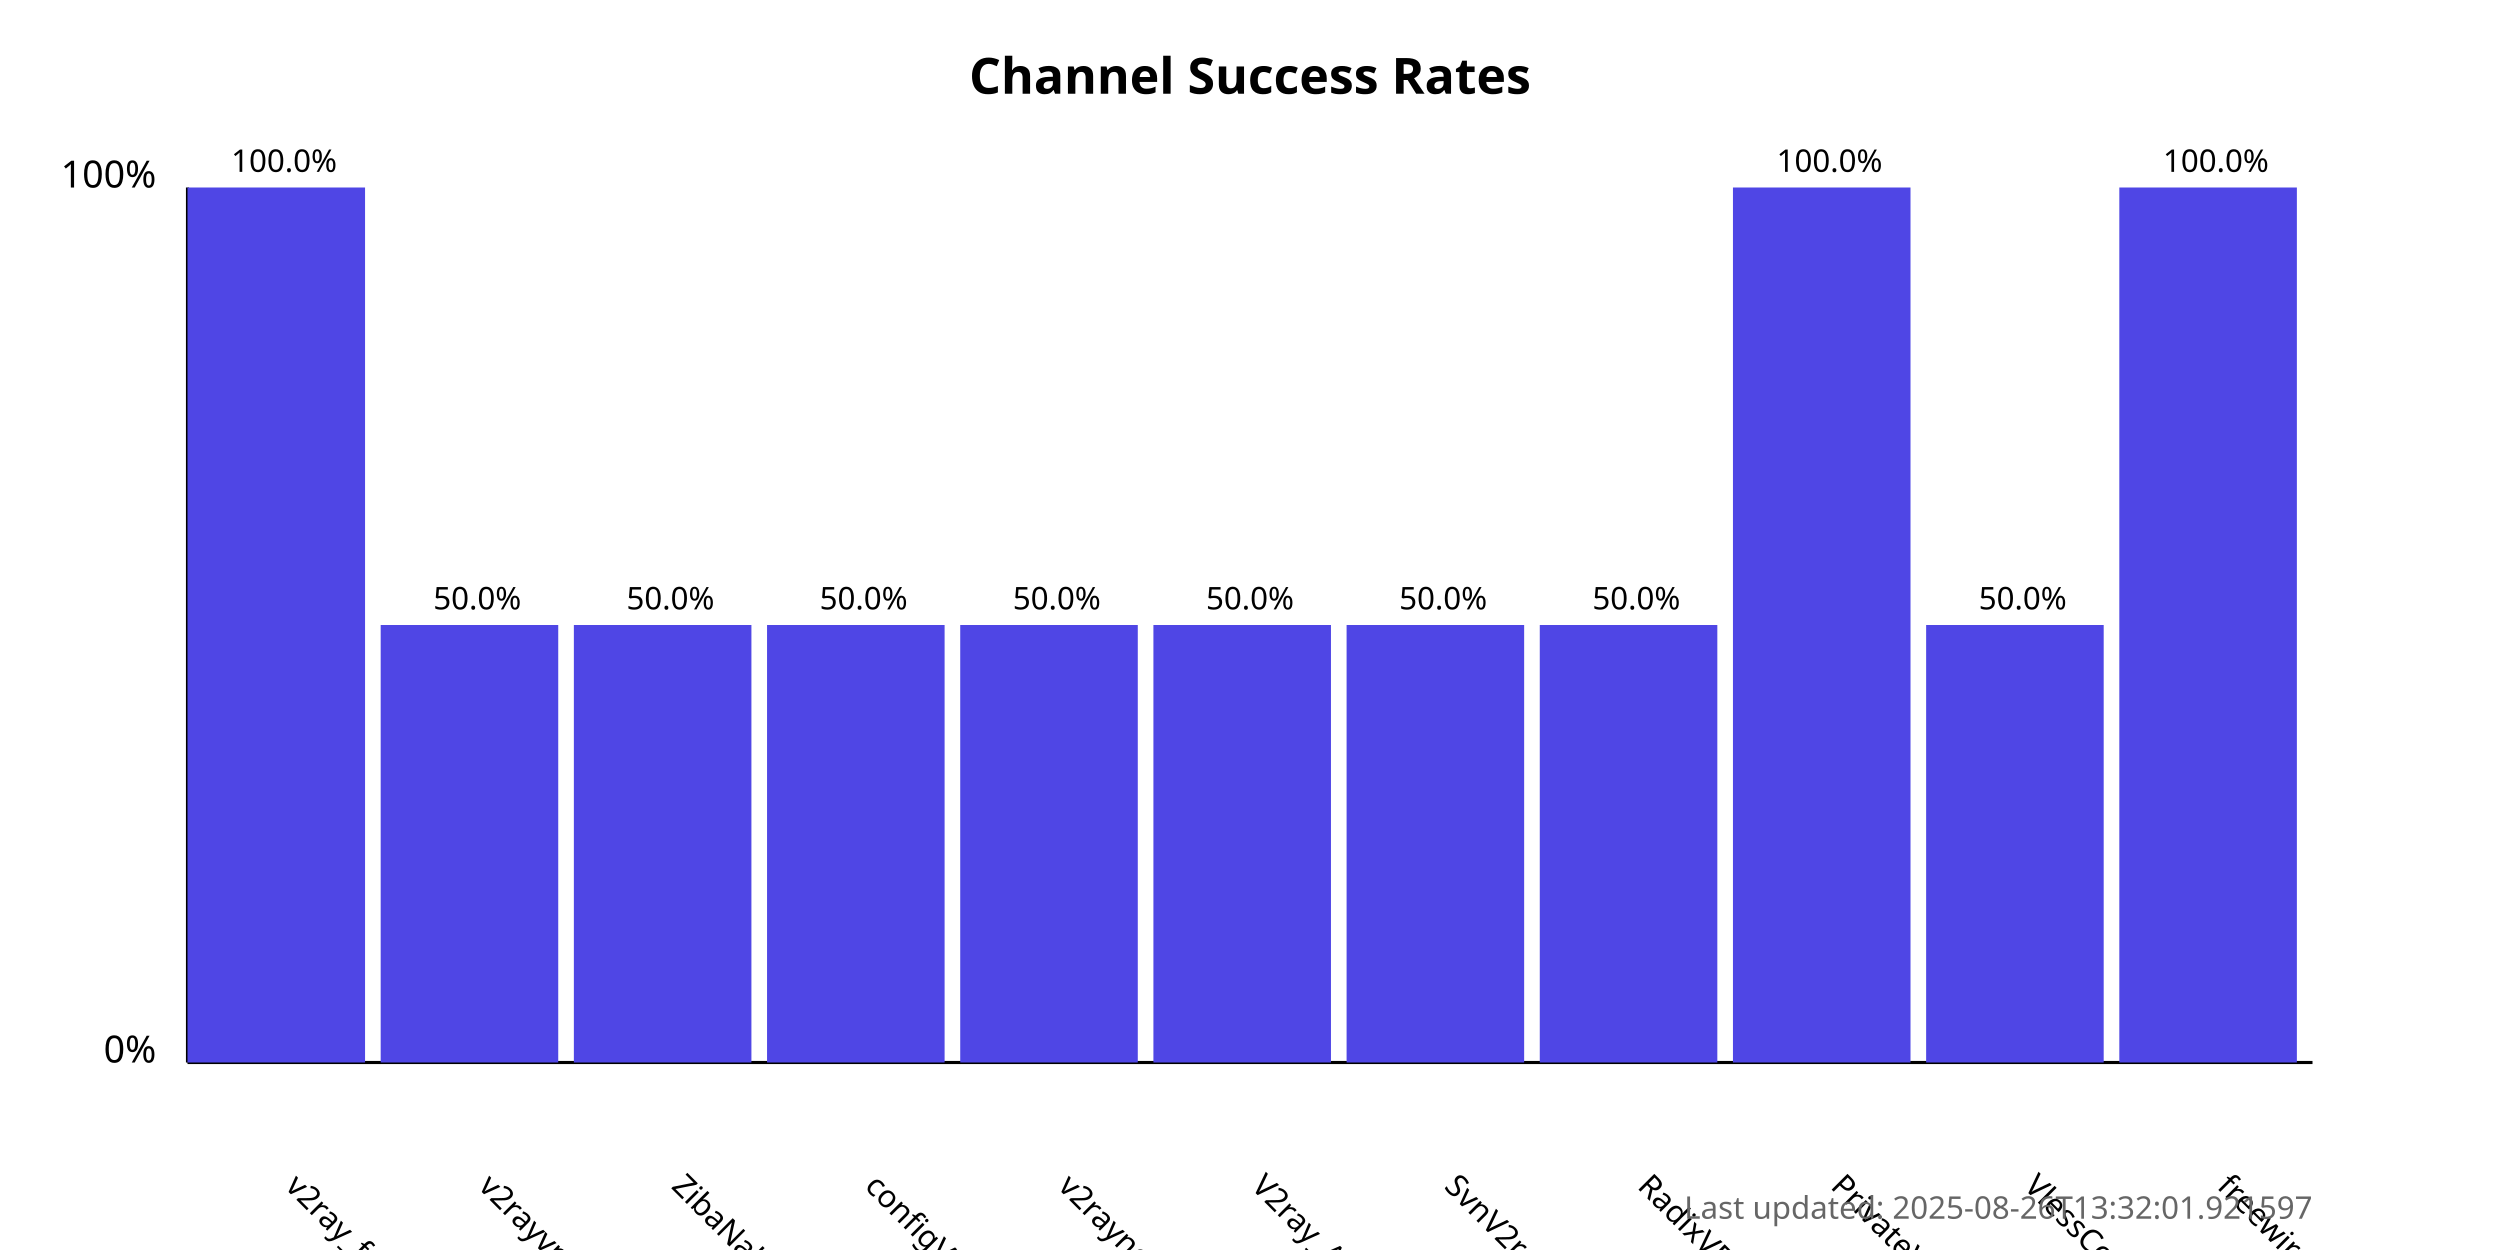
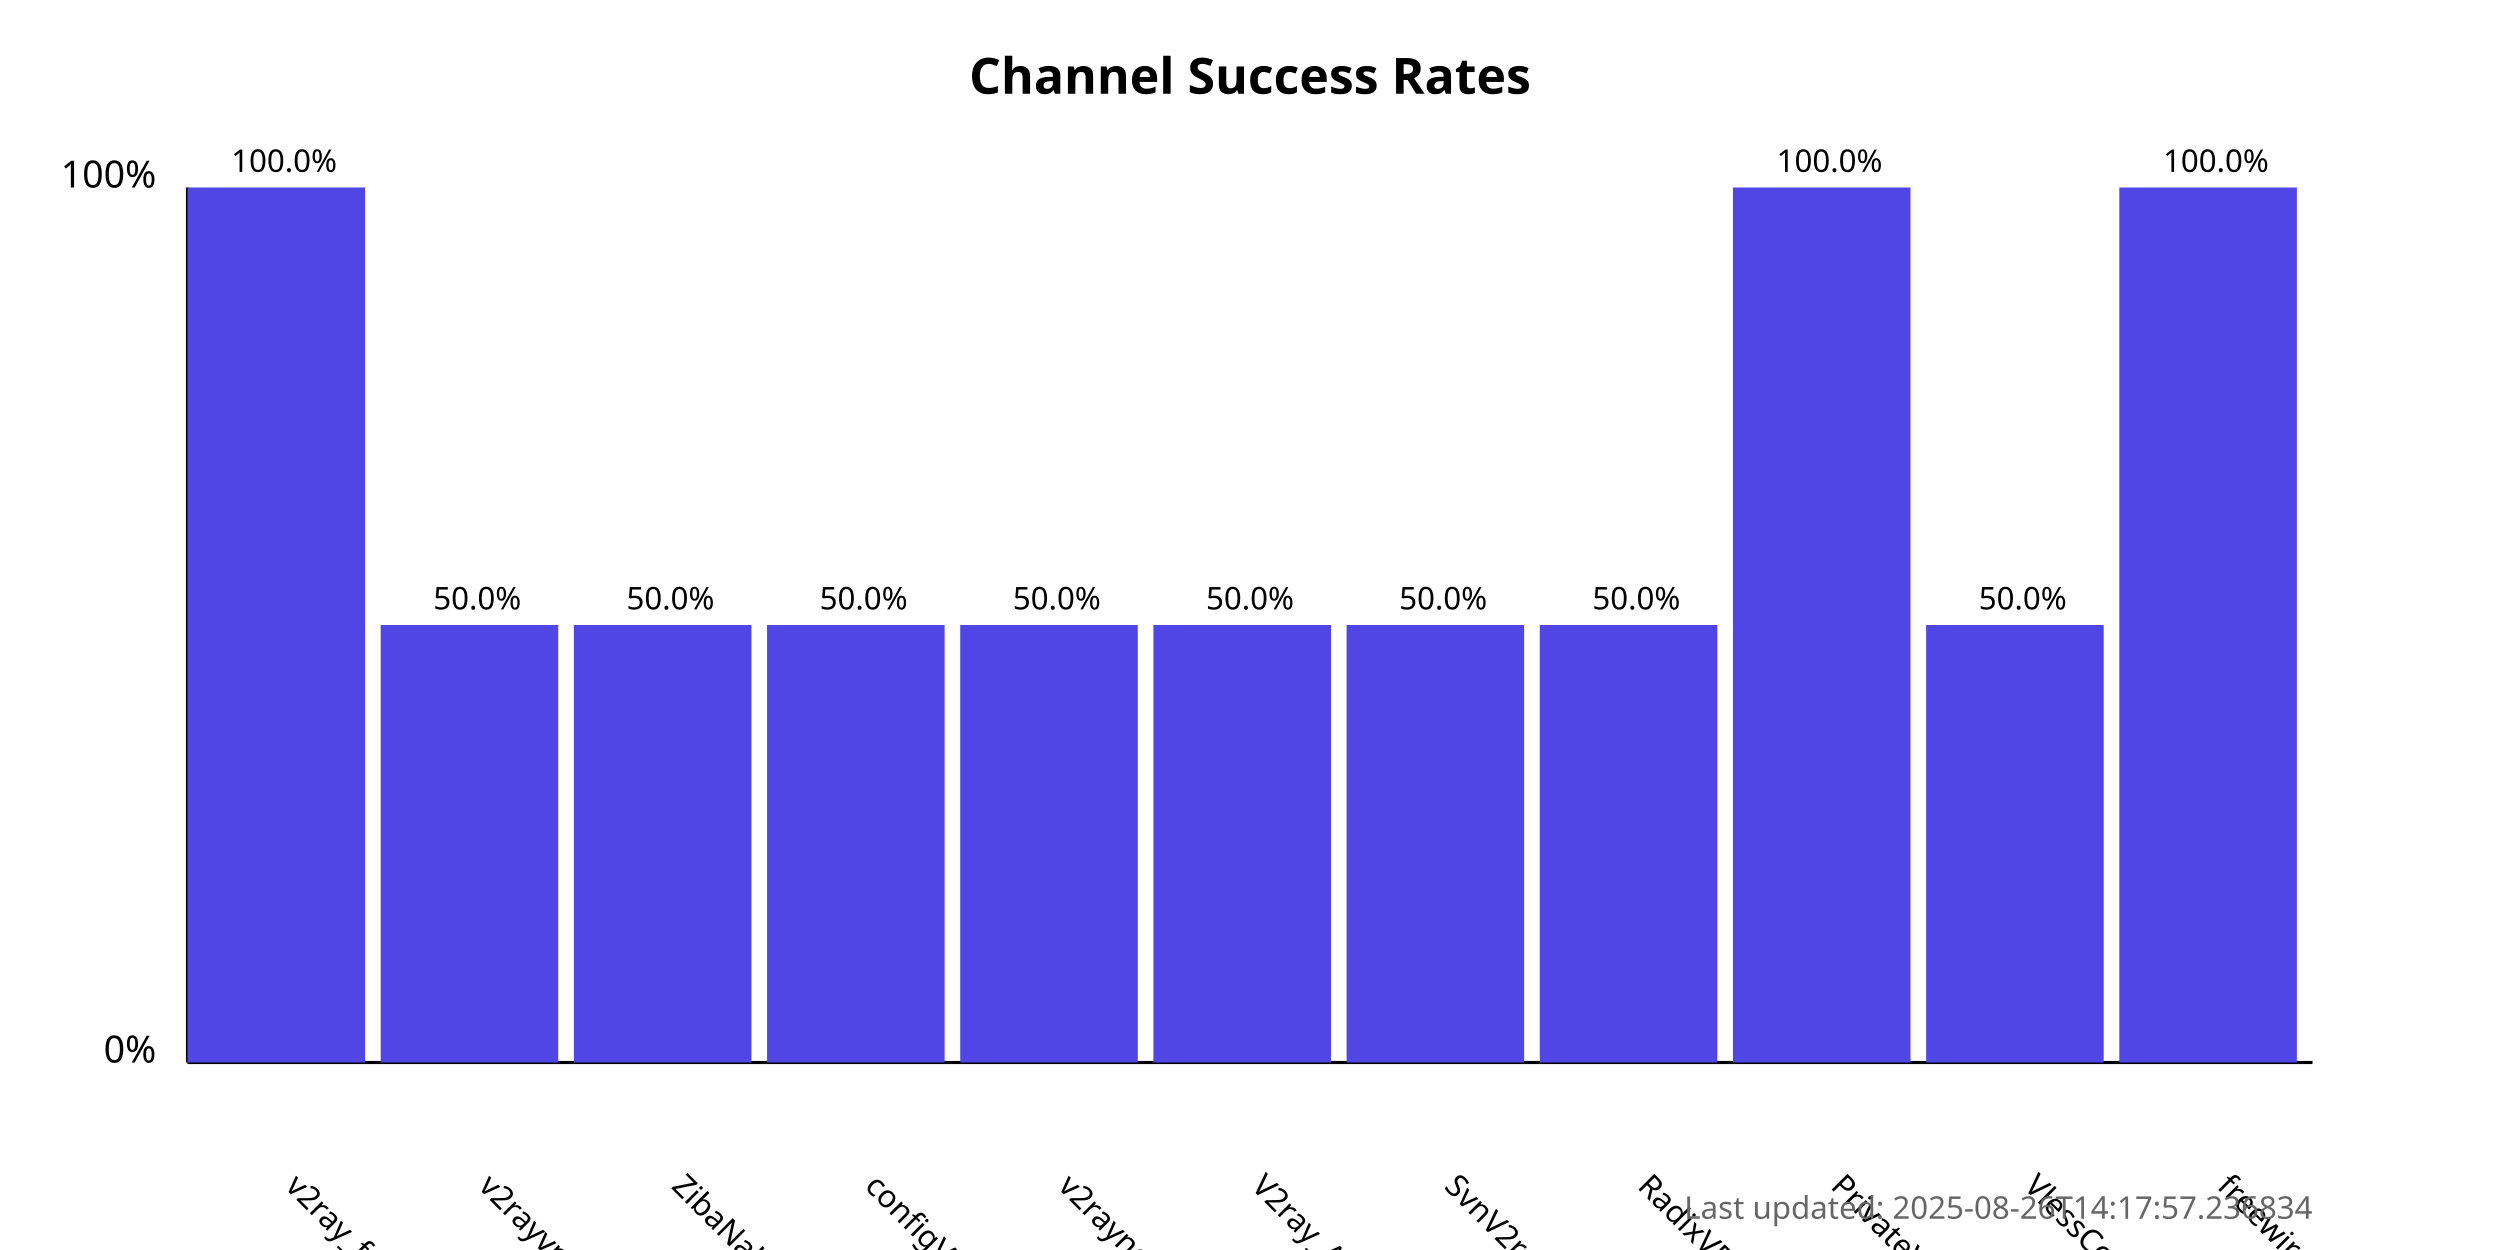
<svg xmlns="http://www.w3.org/2000/svg" width="800" height="400">
  <style>
            .chart-title { font: bold 16px sans-serif; }
            .axis-label { font: 12px sans-serif; }
            .tick-label { font: 10px sans-serif; }
            .bar { fill: #4f46e5; }
            .bar:hover { fill: #6366f1; }
            .timestamp { font: 10px sans-serif; fill: #666; }
        </style>
  <text x="400.0" y="30" text-anchor="middle" class="chart-title">
            Channel Success Rates
        </text>
  <line x1="60" y1="340" x2="60" y2="60" stroke="black" stroke-width="1" />
  <line x1="60" y1="340" x2="740" y2="340" stroke="black" stroke-width="1" />
  <text x="50" y="340" text-anchor="end" class="axis-label">0%</text>
  <text x="50" y="60" text-anchor="end" class="axis-label">100%</text>
  <g>
    <rect x="60" y="60.0" width="56.818" height="280.0" class="bar" />
    <text x="90.909" y="380" transform="rotate(45, 90.90909, 380)" text-anchor="start" class="tick-label">
                v2ray_free_conf
            </text>
    <text x="90.909" y="55.0" text-anchor="middle" class="tick-label">
                100.0%
            </text>
  </g>
  <g>
    <rect x="121.818" y="200.0" width="56.818" height="140.0" class="bar" />
    <text x="152.727" y="380" transform="rotate(45, 152.7273, 380)" text-anchor="start" class="tick-label">
                v2rayvpno
            </text>
    <text x="152.727" y="195.0" text-anchor="middle" class="tick-label">
                50.0%
            </text>
  </g>
  <g>
    <rect x="183.636" y="200.0" width="56.818" height="140.0" class="bar" />
    <text x="214.545" y="380" transform="rotate(45, 214.5455, 380)" text-anchor="start" class="tick-label">
                ZibaNabz
            </text>
    <text x="214.545" y="195.0" text-anchor="middle" class="tick-label">
                50.0%
            </text>
  </g>
  <g>
    <rect x="245.455" y="200.0" width="56.818" height="140.0" class="bar" />
    <text x="276.364" y="380" transform="rotate(45, 276.3636, 380)" text-anchor="start" class="tick-label">
                configV2rayForFree
            </text>
    <text x="276.364" y="195.0" text-anchor="middle" class="tick-label">
                50.0%
            </text>
  </g>
  <g>
    <rect x="307.273" y="200.0" width="56.818" height="140.0" class="bar" />
    <text x="338.182" y="380" transform="rotate(45, 338.1818, 380)" text-anchor="start" class="tick-label">
                v2rayngvpn
            </text>
    <text x="338.182" y="195.0" text-anchor="middle" class="tick-label">
                50.0%
            </text>
  </g>
  <g>
    <rect x="369.091" y="200.0" width="56.818" height="140.0" class="bar" />
    <text x="400.0" y="380" transform="rotate(45, 400.0, 380)" text-anchor="start" class="tick-label">
                V2ray_Alpha
            </text>
    <text x="400.0" y="195.0" text-anchor="middle" class="tick-label">
                50.0%
            </text>
  </g>
  <g>
    <rect x="430.909" y="200.0" width="56.818" height="140.0" class="bar" />
    <text x="461.818" y="380" transform="rotate(45, 461.8182, 380)" text-anchor="start" class="tick-label">
                SvnV2ray
            </text>
    <text x="461.818" y="195.0" text-anchor="middle" class="tick-label">
                50.0%
            </text>
  </g>
  <g>
    <rect x="492.727" y="200.0" width="56.818" height="140.0" class="bar" />
    <text x="523.636" y="380" transform="rotate(45, 523.6364, 380)" text-anchor="start" class="tick-label">
                RadixVPN
            </text>
    <text x="523.636" y="195.0" text-anchor="middle" class="tick-label">
                50.0%
            </text>
  </g>
  <g>
    <rect x="554.545" y="60.0" width="56.818" height="280.0" class="bar" />
    <text x="585.455" y="380" transform="rotate(45, 585.4545, 380)" text-anchor="start" class="tick-label">
                PrivateVPNs
            </text>
    <text x="585.455" y="55.0" text-anchor="middle" class="tick-label">
                100.0%
            </text>
  </g>
  <g>
    <rect x="616.364" y="200.0" width="56.818" height="140.0" class="bar" />
    <text x="647.273" y="380" transform="rotate(45, 647.2727, 380)" text-anchor="start" class="tick-label">
                VlessConfig
            </text>
    <text x="647.273" y="195.0" text-anchor="middle" class="tick-label">
                50.0%
            </text>
  </g>
  <g>
    <rect x="678.182" y="60.0" width="56.818" height="280.0" class="bar" />
    <text x="709.091" y="380" transform="rotate(45, 709.0909, 380)" text-anchor="start" class="tick-label">
                freewireguard
            </text>
    <text x="709.091" y="55.0" text-anchor="middle" class="tick-label">
                100.0%
            </text>
  </g>
  <text x="740" y="390" text-anchor="end" class="timestamp">
-             Last updated: 2025-08-26T13:32:01.921597
+             Last updated: 2025-08-26T14:17:57.236834
        </text>
</svg>
